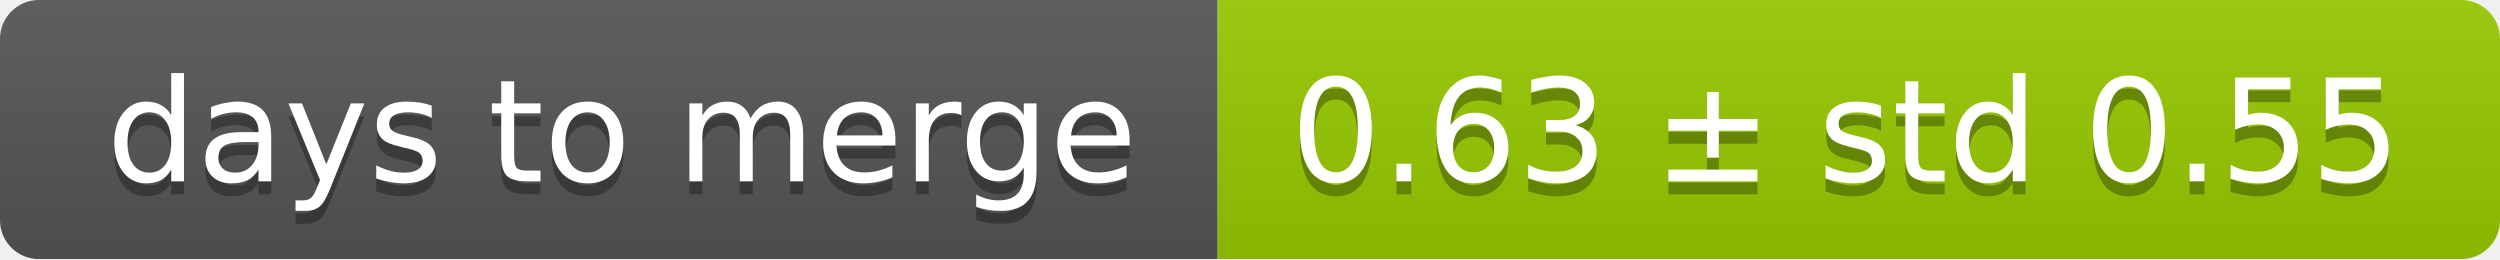
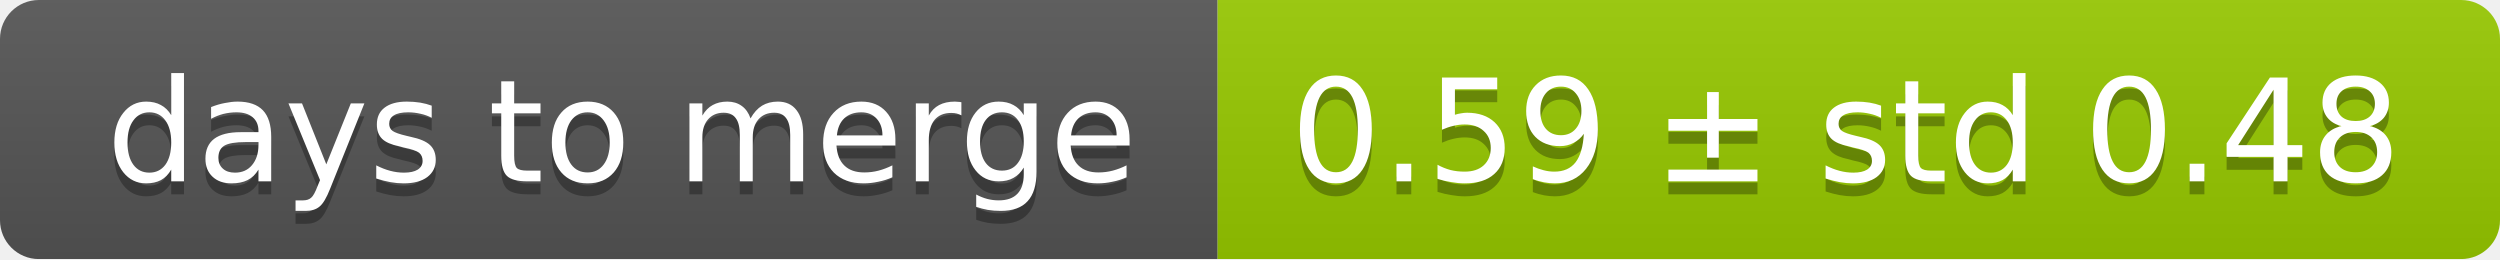
<svg xmlns="http://www.w3.org/2000/svg" width="193" height="20">
  <linearGradient id="smooth" x2="0" y2="100%">
    <stop offset="0" stop-color="#bbb" stop-opacity=".1" />
    <stop offset="1" stop-opacity=".1" />
  </linearGradient>
  <mask id="round">
    <rect width="193" height="20" rx="3" fill="#fff" />
  </mask>
  <g mask="url(#round)">
    <rect width="94" height="20" fill="#555" />
    <rect x="94" width="99" height="20" fill="#97ca00" />
    <rect width="193" height="20" fill="url(#smooth)" />
  </g>
  <g fill="#fff" text-anchor="middle" font-family="DejaVu Sans,Verdana,Geneva,sans-serif" font-size="11">
    <text x="48" y="15" fill="#010101" fill-opacity=".3">days to merge</text>
    <text x="48" y="14">days to merge</text>
-     <text x="142.5" y="15" fill="#010101" fill-opacity=".3">0.63 ± std 0.55</text>
-     <text x="142.5" y="14">0.63 ± std 0.55</text>
+     <text x="142.5" y="15" fill="#010101" fill-opacity=".3">0.59 ± std 0.48</text>
+     <text x="142.5" y="14">0.59 ± std 0.48</text>
  </g>
</svg>
